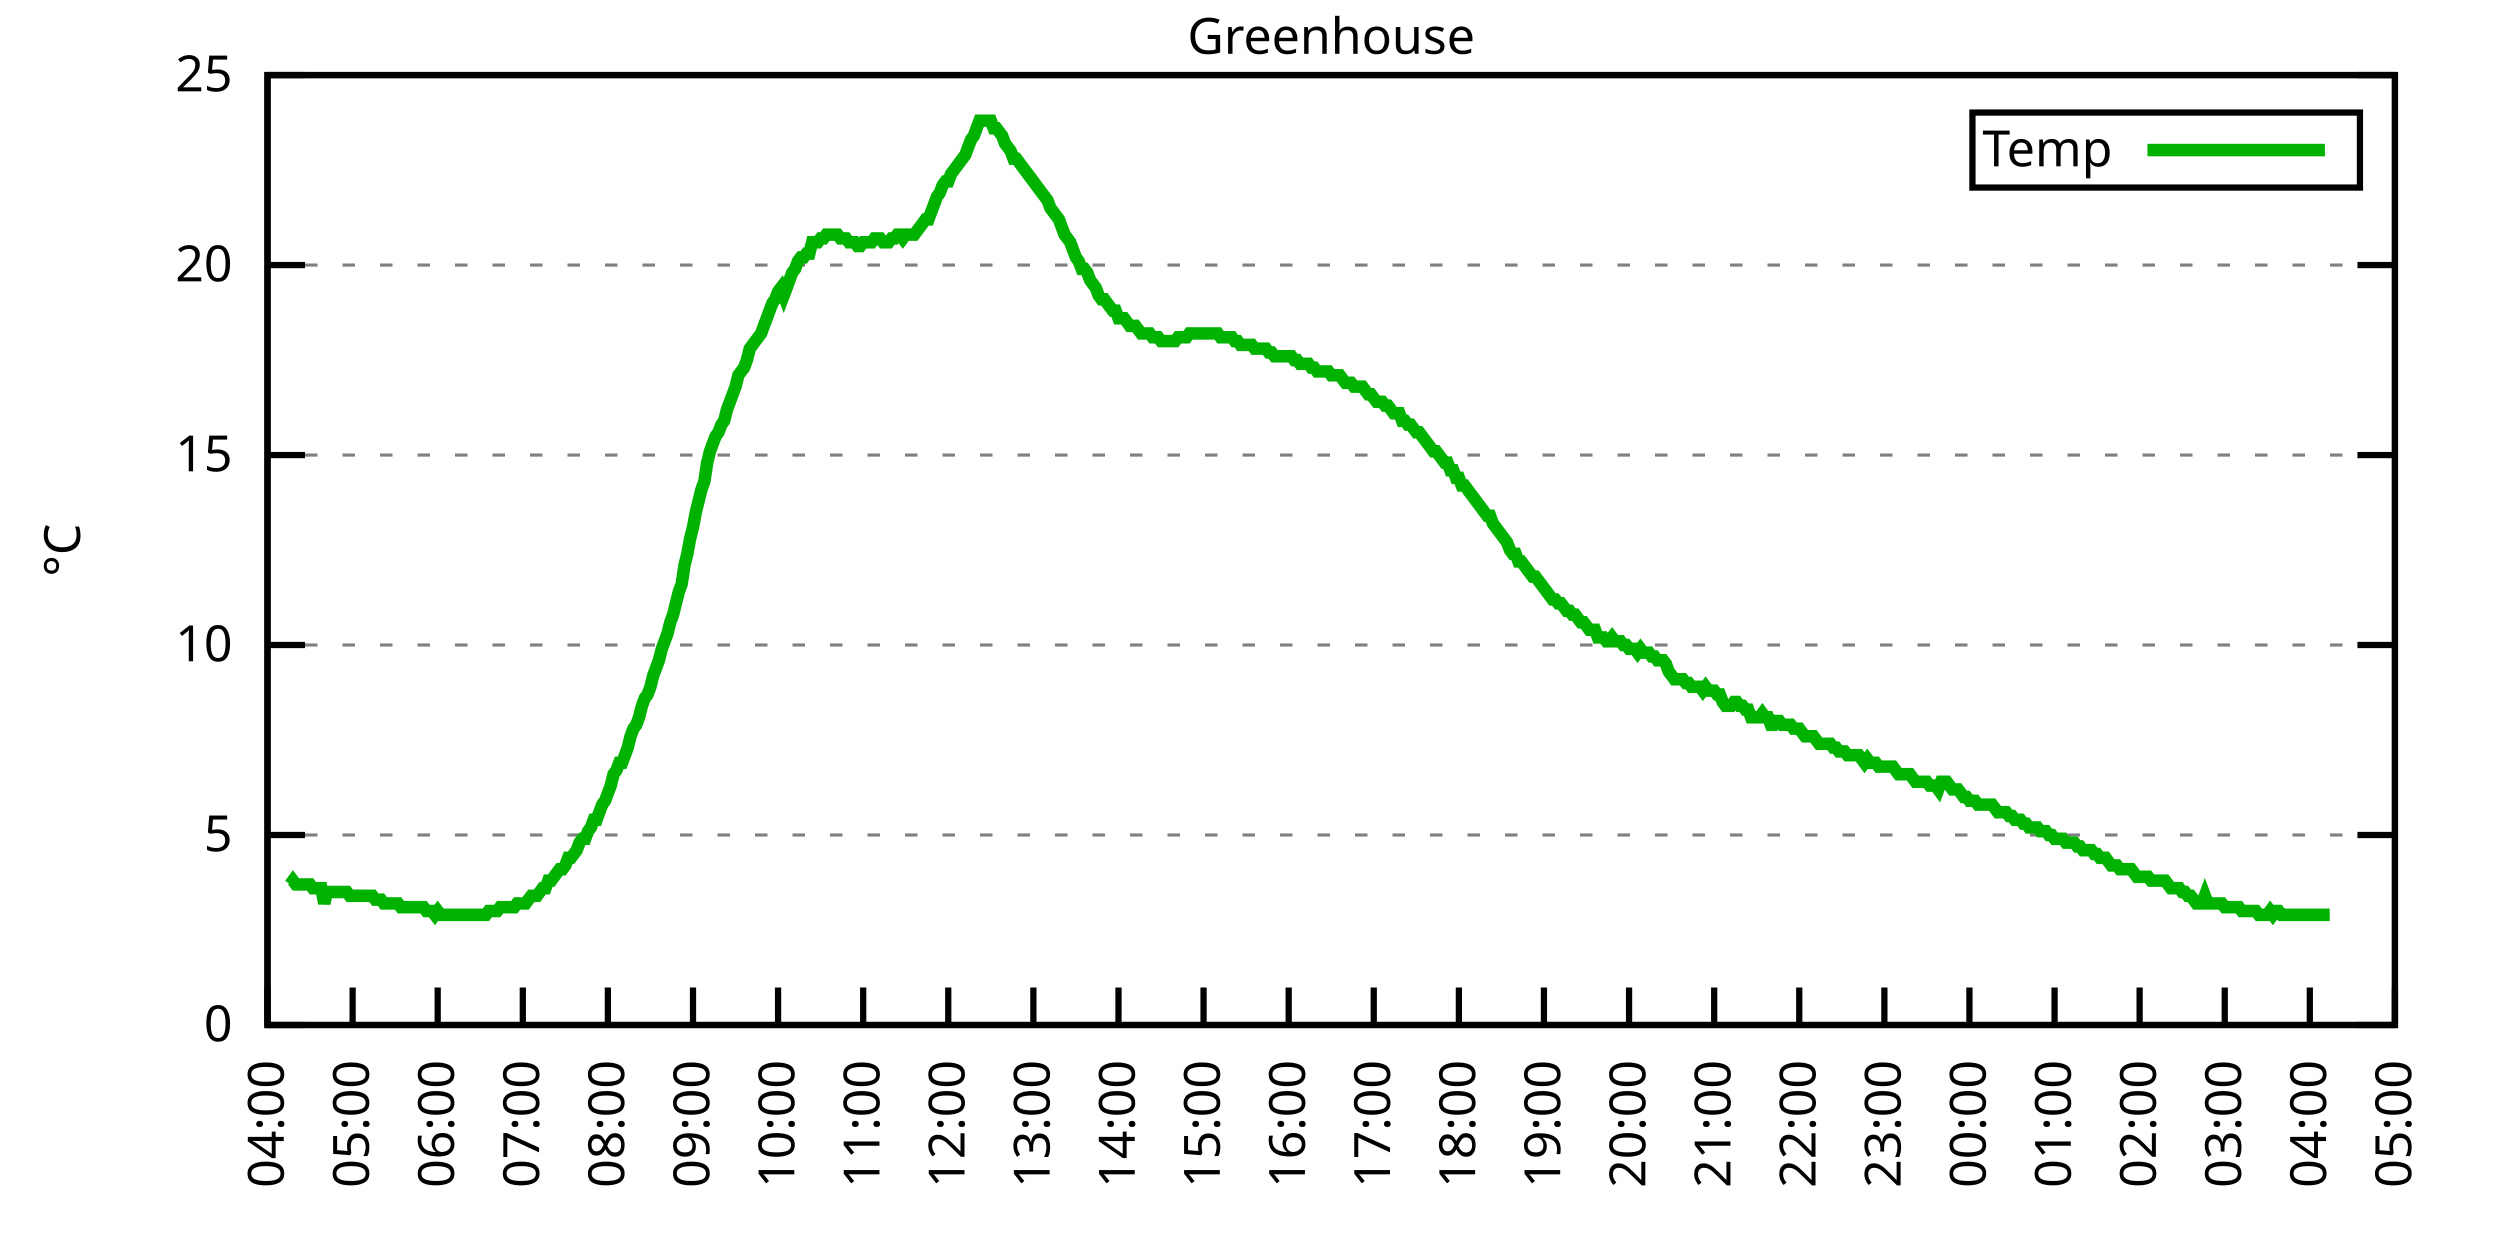
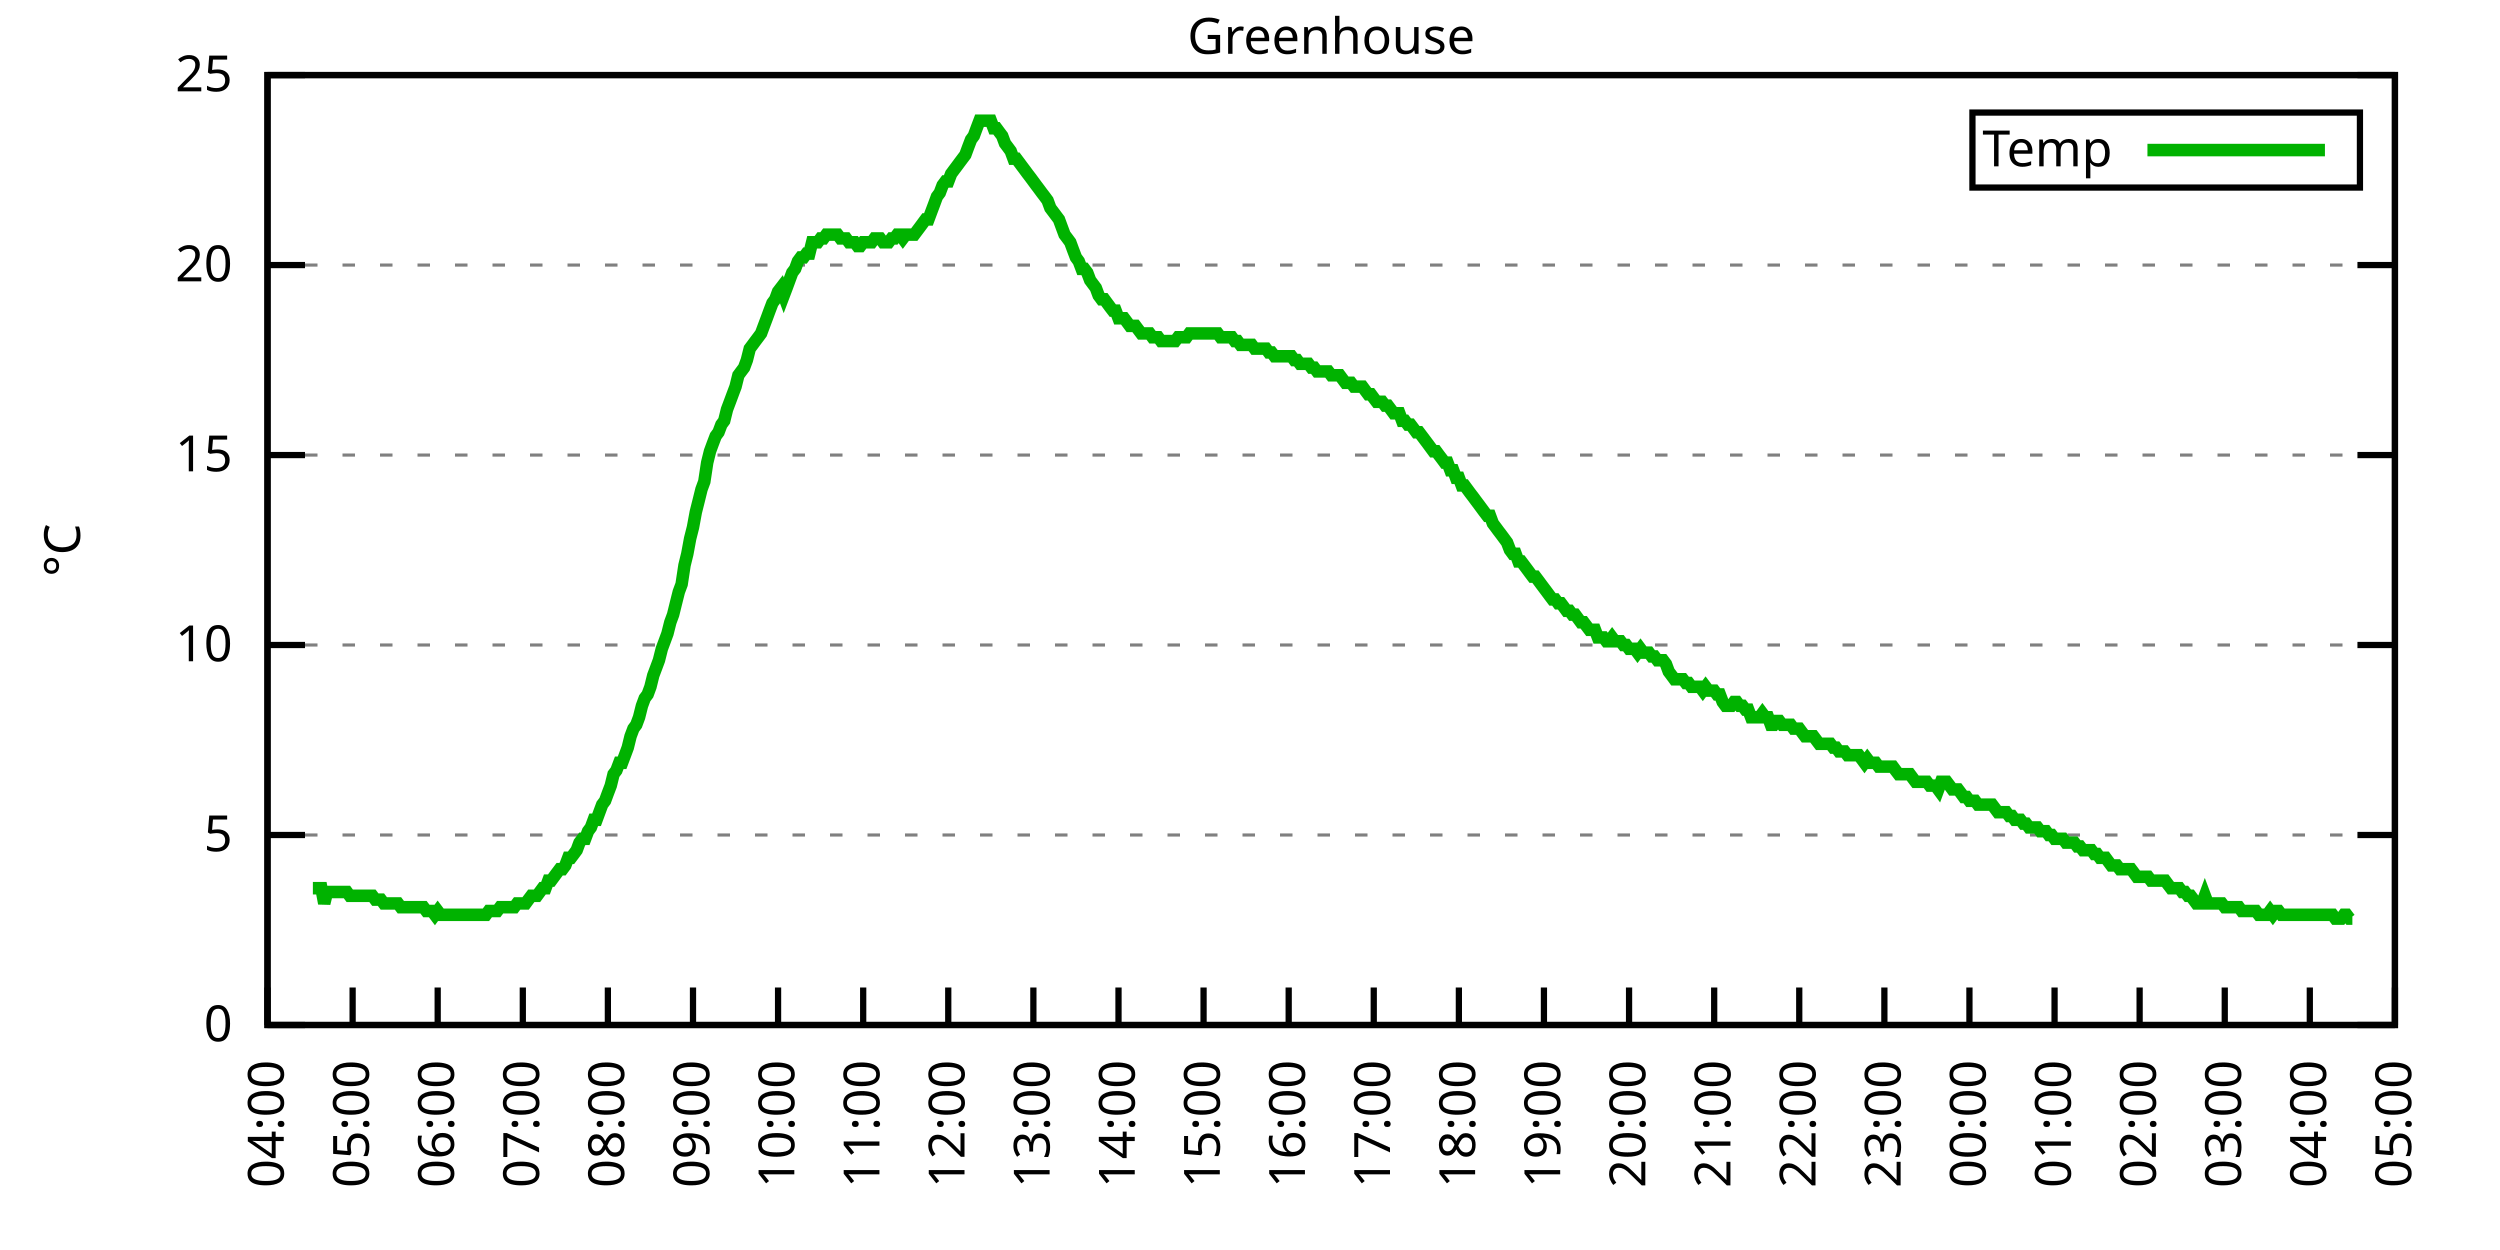
<svg xmlns="http://www.w3.org/2000/svg" xmlns:xlink="http://www.w3.org/1999/xlink" width="400" height="200" viewBox="0 0 400 200">
  <g id="gnuplot_canvas">
    <rect x="0" y="0" width="400" height="200" fill="none" />
    <defs>
      <circle id="gpDot" r="0.5" stroke-width="0.5" stroke="currentColor" />
      <path id="gpPt0" stroke-width="0.333" stroke="currentColor" d="M-1,0 h2 M0,-1 v2" />
      <path id="gpPt1" stroke-width="0.333" stroke="currentColor" d="M-1,-1 L1,1 M1,-1 L-1,1" />
      <path id="gpPt2" stroke-width="0.333" stroke="currentColor" d="M-1,0 L1,0 M0,-1 L0,1 M-1,-1 L1,1 M-1,1 L1,-1" />
      <rect id="gpPt3" stroke-width="0.333" stroke="currentColor" x="-1" y="-1" width="2" height="2" />
      <rect id="gpPt4" stroke-width="0.333" stroke="currentColor" fill="currentColor" x="-1" y="-1" width="2" height="2" />
      <circle id="gpPt5" stroke-width="0.333" stroke="currentColor" cx="0" cy="0" r="1" />
      <use xlink:href="#gpPt5" id="gpPt6" fill="currentColor" stroke="none" />
      <path id="gpPt7" stroke-width="0.333" stroke="currentColor" d="M0,-1.33 L-1.33,0.67 L1.33,0.67 z" />
      <use xlink:href="#gpPt7" id="gpPt8" fill="currentColor" stroke="none" />
      <use xlink:href="#gpPt7" id="gpPt9" stroke="currentColor" transform="rotate(180)" />
      <use xlink:href="#gpPt9" id="gpPt10" fill="currentColor" stroke="none" />
      <use xlink:href="#gpPt3" id="gpPt11" stroke="currentColor" transform="rotate(45)" />
      <use xlink:href="#gpPt11" id="gpPt12" fill="currentColor" stroke="none" />
      <path id="gpPt13" stroke-width="0.333" stroke="currentColor" d="M0,1.330 L1.265,0.411 L0.782,-1.067 L-0.782,-1.076 L-1.265,0.411 z" />
      <use xlink:href="#gpPt13" id="gpPt14" fill="currentColor" stroke="none" />
      <filter id="textbox" filterUnits="objectBoundingBox" x="0" y="0" height="1" width="1">
        <feFlood flood-color="white" flood-opacity="1" result="bgnd" />
        <feComposite in="SourceGraphic" in2="bgnd" operator="atop" />
      </filter>
      <filter id="greybox" filterUnits="objectBoundingBox" x="0" y="0" height="1" width="1">
        <feFlood flood-color="lightgrey" flood-opacity="1" result="grey" />
        <feComposite in="SourceGraphic" in2="grey" operator="atop" />
      </filter>
    </defs>
    <g fill="none" color="white" stroke="currentColor" stroke-width="1.00" stroke-linecap="butt" stroke-linejoin="miter">
</g>
    <g fill="none" color="black" stroke="currentColor" stroke-width="1.00" stroke-linecap="butt" stroke-linejoin="miter">
      <g stroke="none" shape-rendering="crispEdges">
        <polygon fill="rgb(255, 255, 255)" points="42.80,164.00 383.18,164.00 383.18,12.02 42.80,12.02 " />
      </g>
    </g>
    <g fill="none" color="black" stroke="currentColor" stroke-width="1.00" stroke-linecap="butt" stroke-linejoin="miter">
</g>
    <g fill="none" color="black" stroke="black" stroke-width="0.50" stroke-linecap="butt" stroke-linejoin="miter">
</g>
    <g fill="none" color="gray" stroke="currentColor" stroke-width="0.50" stroke-linecap="butt" stroke-linejoin="miter">
      <path stroke="gray" stroke-dasharray="2,4" class="gridline" d="M42.80,164.00 L383.19,164.00  " />
    </g>
    <g fill="none" color="gray" stroke="gray" stroke-width="1.00" stroke-linecap="butt" stroke-linejoin="miter">
</g>
    <g fill="none" color="black" stroke="currentColor" stroke-width="1.00" stroke-linecap="butt" stroke-linejoin="miter">
      <path stroke="black" d="M42.80,164.00 L48.80,164.00 M383.19,164.00 L377.19,164.00  " />
      <g transform="translate(37.20,166.60)" stroke="none" fill="black" font-family="Sans" font-size="8.00" text-anchor="end">
        <text>
          <tspan font-family="Sans"> 0</tspan>
        </text>
      </g>
    </g>
    <g fill="none" color="black" stroke="currentColor" stroke-width="1.00" stroke-linecap="butt" stroke-linejoin="miter">
</g>
    <g fill="none" color="black" stroke="black" stroke-width="0.50" stroke-linecap="butt" stroke-linejoin="miter">
</g>
    <g fill="none" color="gray" stroke="currentColor" stroke-width="0.50" stroke-linecap="butt" stroke-linejoin="miter">
      <path stroke="gray" stroke-dasharray="2,4" class="gridline" d="M42.80,133.60 L383.19,133.60  " />
    </g>
    <g fill="none" color="gray" stroke="gray" stroke-width="1.00" stroke-linecap="butt" stroke-linejoin="miter">
</g>
    <g fill="none" color="black" stroke="currentColor" stroke-width="1.00" stroke-linecap="butt" stroke-linejoin="miter">
      <path stroke="black" d="M42.80,133.60 L48.80,133.60 M383.19,133.60 L377.19,133.60  " />
      <g transform="translate(37.20,136.20)" stroke="none" fill="black" font-family="Sans" font-size="8.00" text-anchor="end">
        <text>
          <tspan font-family="Sans"> 5</tspan>
        </text>
      </g>
    </g>
    <g fill="none" color="black" stroke="currentColor" stroke-width="1.00" stroke-linecap="butt" stroke-linejoin="miter">
</g>
    <g fill="none" color="black" stroke="black" stroke-width="0.50" stroke-linecap="butt" stroke-linejoin="miter">
</g>
    <g fill="none" color="gray" stroke="currentColor" stroke-width="0.50" stroke-linecap="butt" stroke-linejoin="miter">
      <path stroke="gray" stroke-dasharray="2,4" class="gridline" d="M42.80,103.20 L383.19,103.20  " />
    </g>
    <g fill="none" color="gray" stroke="gray" stroke-width="1.00" stroke-linecap="butt" stroke-linejoin="miter">
</g>
    <g fill="none" color="black" stroke="currentColor" stroke-width="1.00" stroke-linecap="butt" stroke-linejoin="miter">
      <path stroke="black" d="M42.80,103.20 L48.80,103.20 M383.19,103.20 L377.19,103.20  " />
      <g transform="translate(37.20,105.80)" stroke="none" fill="black" font-family="Sans" font-size="8.00" text-anchor="end">
        <text>
          <tspan font-family="Sans"> 10</tspan>
        </text>
      </g>
    </g>
    <g fill="none" color="black" stroke="currentColor" stroke-width="1.00" stroke-linecap="butt" stroke-linejoin="miter">
</g>
    <g fill="none" color="black" stroke="black" stroke-width="0.50" stroke-linecap="butt" stroke-linejoin="miter">
</g>
    <g fill="none" color="gray" stroke="currentColor" stroke-width="0.50" stroke-linecap="butt" stroke-linejoin="miter">
      <path stroke="gray" stroke-dasharray="2,4" class="gridline" d="M42.80,72.81 L383.19,72.81  " />
    </g>
    <g fill="none" color="gray" stroke="gray" stroke-width="1.00" stroke-linecap="butt" stroke-linejoin="miter">
</g>
    <g fill="none" color="black" stroke="currentColor" stroke-width="1.00" stroke-linecap="butt" stroke-linejoin="miter">
      <path stroke="black" d="M42.80,72.81 L48.80,72.81 M383.19,72.81 L377.19,72.81  " />
      <g transform="translate(37.20,75.41)" stroke="none" fill="black" font-family="Sans" font-size="8.00" text-anchor="end">
        <text>
          <tspan font-family="Sans"> 15</tspan>
        </text>
      </g>
    </g>
    <g fill="none" color="black" stroke="currentColor" stroke-width="1.00" stroke-linecap="butt" stroke-linejoin="miter">
</g>
    <g fill="none" color="black" stroke="black" stroke-width="0.50" stroke-linecap="butt" stroke-linejoin="miter">
</g>
    <g fill="none" color="gray" stroke="currentColor" stroke-width="0.50" stroke-linecap="butt" stroke-linejoin="miter">
      <path stroke="gray" stroke-dasharray="2,4" class="gridline" d="M42.80,42.41 L383.19,42.41  " />
    </g>
    <g fill="none" color="gray" stroke="gray" stroke-width="1.00" stroke-linecap="butt" stroke-linejoin="miter">
</g>
    <g fill="none" color="black" stroke="currentColor" stroke-width="1.00" stroke-linecap="butt" stroke-linejoin="miter">
      <path stroke="black" d="M42.80,42.41 L48.80,42.41 M383.19,42.41 L377.19,42.41  " />
      <g transform="translate(37.20,45.01)" stroke="none" fill="black" font-family="Sans" font-size="8.00" text-anchor="end">
        <text>
          <tspan font-family="Sans"> 20</tspan>
        </text>
      </g>
    </g>
    <g fill="none" color="black" stroke="currentColor" stroke-width="1.00" stroke-linecap="butt" stroke-linejoin="miter">
</g>
    <g fill="none" color="black" stroke="black" stroke-width="0.50" stroke-linecap="butt" stroke-linejoin="miter">
</g>
    <g fill="none" color="gray" stroke="currentColor" stroke-width="0.50" stroke-linecap="butt" stroke-linejoin="miter">
      <path stroke="gray" stroke-dasharray="2,4" class="gridline" d="M42.80,12.01 L383.19,12.01  " />
    </g>
    <g fill="none" color="gray" stroke="gray" stroke-width="1.00" stroke-linecap="butt" stroke-linejoin="miter">
</g>
    <g fill="none" color="black" stroke="currentColor" stroke-width="1.00" stroke-linecap="butt" stroke-linejoin="miter">
      <path stroke="black" d="M42.80,12.01 L48.80,12.01 M383.19,12.01 L377.19,12.01  " />
      <g transform="translate(37.20,14.61)" stroke="none" fill="black" font-family="Sans" font-size="8.00" text-anchor="end">
        <text>
          <tspan font-family="Sans"> 25</tspan>
        </text>
      </g>
    </g>
    <g fill="none" color="black" stroke="currentColor" stroke-width="1.00" stroke-linecap="butt" stroke-linejoin="miter">
      <path stroke="black" d="M42.80,164.00 L42.80,158.00  " />
      <g transform="translate(45.40,169.60) rotate(270.00)" stroke="none" fill="black" font-family="Sans" font-size="8.00" text-anchor="end">
        <text>
          <tspan font-family="Sans">04:00</tspan>
        </text>
      </g>
    </g>
    <g fill="none" color="black" stroke="currentColor" stroke-width="1.00" stroke-linecap="butt" stroke-linejoin="miter">
      <path stroke="black" d="M56.42,164.00 L56.42,158.00  " />
      <g transform="translate(59.02,169.60) rotate(270.00)" stroke="none" fill="black" font-family="Sans" font-size="8.00" text-anchor="end">
        <text>
          <tspan font-family="Sans">05:00</tspan>
        </text>
      </g>
    </g>
    <g fill="none" color="black" stroke="currentColor" stroke-width="1.00" stroke-linecap="butt" stroke-linejoin="miter">
      <path stroke="black" d="M70.03,164.00 L70.03,158.00  " />
      <g transform="translate(72.63,169.60) rotate(270.00)" stroke="none" fill="black" font-family="Sans" font-size="8.00" text-anchor="end">
        <text>
          <tspan font-family="Sans">06:00</tspan>
        </text>
      </g>
    </g>
    <g fill="none" color="black" stroke="currentColor" stroke-width="1.00" stroke-linecap="butt" stroke-linejoin="miter">
      <path stroke="black" d="M83.65,164.00 L83.65,158.00  " />
      <g transform="translate(86.25,169.60) rotate(270.00)" stroke="none" fill="black" font-family="Sans" font-size="8.00" text-anchor="end">
        <text>
          <tspan font-family="Sans">07:00</tspan>
        </text>
      </g>
    </g>
    <g fill="none" color="black" stroke="currentColor" stroke-width="1.00" stroke-linecap="butt" stroke-linejoin="miter">
      <path stroke="black" d="M97.26,164.00 L97.26,158.00  " />
      <g transform="translate(99.86,169.60) rotate(270.00)" stroke="none" fill="black" font-family="Sans" font-size="8.00" text-anchor="end">
        <text>
          <tspan font-family="Sans">08:00</tspan>
        </text>
      </g>
    </g>
    <g fill="none" color="black" stroke="currentColor" stroke-width="1.00" stroke-linecap="butt" stroke-linejoin="miter">
      <path stroke="black" d="M110.88,164.00 L110.88,158.00  " />
      <g transform="translate(113.48,169.60) rotate(270.00)" stroke="none" fill="black" font-family="Sans" font-size="8.00" text-anchor="end">
        <text>
          <tspan font-family="Sans">09:00</tspan>
        </text>
      </g>
    </g>
    <g fill="none" color="black" stroke="currentColor" stroke-width="1.00" stroke-linecap="butt" stroke-linejoin="miter">
      <path stroke="black" d="M124.49,164.00 L124.49,158.00  " />
      <g transform="translate(127.09,169.60) rotate(270.00)" stroke="none" fill="black" font-family="Sans" font-size="8.00" text-anchor="end">
        <text>
          <tspan font-family="Sans">10:00</tspan>
        </text>
      </g>
    </g>
    <g fill="none" color="black" stroke="currentColor" stroke-width="1.00" stroke-linecap="butt" stroke-linejoin="miter">
      <path stroke="black" d="M138.11,164.00 L138.11,158.00  " />
      <g transform="translate(140.71,169.60) rotate(270.00)" stroke="none" fill="black" font-family="Sans" font-size="8.00" text-anchor="end">
        <text>
          <tspan font-family="Sans">11:00</tspan>
        </text>
      </g>
    </g>
    <g fill="none" color="black" stroke="currentColor" stroke-width="1.00" stroke-linecap="butt" stroke-linejoin="miter">
      <path stroke="black" d="M151.72,164.00 L151.72,158.00  " />
      <g transform="translate(154.32,169.60) rotate(270.00)" stroke="none" fill="black" font-family="Sans" font-size="8.00" text-anchor="end">
        <text>
          <tspan font-family="Sans">12:00</tspan>
        </text>
      </g>
    </g>
    <g fill="none" color="black" stroke="currentColor" stroke-width="1.00" stroke-linecap="butt" stroke-linejoin="miter">
      <path stroke="black" d="M165.34,164.00 L165.34,158.00  " />
      <g transform="translate(167.94,169.60) rotate(270.00)" stroke="none" fill="black" font-family="Sans" font-size="8.00" text-anchor="end">
        <text>
          <tspan font-family="Sans">13:00</tspan>
        </text>
      </g>
    </g>
    <g fill="none" color="black" stroke="currentColor" stroke-width="1.00" stroke-linecap="butt" stroke-linejoin="miter">
      <path stroke="black" d="M178.96,164.00 L178.96,158.00  " />
      <g transform="translate(181.56,169.60) rotate(270.00)" stroke="none" fill="black" font-family="Sans" font-size="8.00" text-anchor="end">
        <text>
          <tspan font-family="Sans">14:00</tspan>
        </text>
      </g>
    </g>
    <g fill="none" color="black" stroke="currentColor" stroke-width="1.00" stroke-linecap="butt" stroke-linejoin="miter">
      <path stroke="black" d="M192.57,164.00 L192.57,158.00  " />
      <g transform="translate(195.17,169.60) rotate(270.00)" stroke="none" fill="black" font-family="Sans" font-size="8.00" text-anchor="end">
        <text>
          <tspan font-family="Sans">15:00</tspan>
        </text>
      </g>
    </g>
    <g fill="none" color="black" stroke="currentColor" stroke-width="1.00" stroke-linecap="butt" stroke-linejoin="miter">
      <path stroke="black" d="M206.19,164.00 L206.19,158.00  " />
      <g transform="translate(208.79,169.60) rotate(270.00)" stroke="none" fill="black" font-family="Sans" font-size="8.00" text-anchor="end">
        <text>
          <tspan font-family="Sans">16:00</tspan>
        </text>
      </g>
    </g>
    <g fill="none" color="black" stroke="currentColor" stroke-width="1.00" stroke-linecap="butt" stroke-linejoin="miter">
      <path stroke="black" d="M219.80,164.00 L219.80,158.00  " />
      <g transform="translate(222.40,169.60) rotate(270.00)" stroke="none" fill="black" font-family="Sans" font-size="8.00" text-anchor="end">
        <text>
          <tspan font-family="Sans">17:00</tspan>
        </text>
      </g>
    </g>
    <g fill="none" color="black" stroke="currentColor" stroke-width="1.00" stroke-linecap="butt" stroke-linejoin="miter">
      <path stroke="black" d="M233.42,164.00 L233.42,158.00  " />
      <g transform="translate(236.02,169.60) rotate(270.00)" stroke="none" fill="black" font-family="Sans" font-size="8.00" text-anchor="end">
        <text>
          <tspan font-family="Sans">18:00</tspan>
        </text>
      </g>
    </g>
    <g fill="none" color="black" stroke="currentColor" stroke-width="1.00" stroke-linecap="butt" stroke-linejoin="miter">
      <path stroke="black" d="M247.03,164.00 L247.03,158.00  " />
      <g transform="translate(249.63,169.60) rotate(270.00)" stroke="none" fill="black" font-family="Sans" font-size="8.00" text-anchor="end">
        <text>
          <tspan font-family="Sans">19:00</tspan>
        </text>
      </g>
    </g>
    <g fill="none" color="black" stroke="currentColor" stroke-width="1.00" stroke-linecap="butt" stroke-linejoin="miter">
      <path stroke="black" d="M260.65,164.00 L260.65,158.00  " />
      <g transform="translate(263.25,169.60) rotate(270.00)" stroke="none" fill="black" font-family="Sans" font-size="8.00" text-anchor="end">
        <text>
          <tspan font-family="Sans">20:00</tspan>
        </text>
      </g>
    </g>
    <g fill="none" color="black" stroke="currentColor" stroke-width="1.00" stroke-linecap="butt" stroke-linejoin="miter">
      <path stroke="black" d="M274.27,164.00 L274.27,158.00  " />
      <g transform="translate(276.87,169.60) rotate(270.00)" stroke="none" fill="black" font-family="Sans" font-size="8.00" text-anchor="end">
        <text>
          <tspan font-family="Sans">21:00</tspan>
        </text>
      </g>
    </g>
    <g fill="none" color="black" stroke="currentColor" stroke-width="1.00" stroke-linecap="butt" stroke-linejoin="miter">
      <path stroke="black" d="M287.88,164.00 L287.88,158.00  " />
      <g transform="translate(290.48,169.60) rotate(270.00)" stroke="none" fill="black" font-family="Sans" font-size="8.00" text-anchor="end">
        <text>
          <tspan font-family="Sans">22:00</tspan>
        </text>
      </g>
    </g>
    <g fill="none" color="black" stroke="currentColor" stroke-width="1.00" stroke-linecap="butt" stroke-linejoin="miter">
      <path stroke="black" d="M301.50,164.00 L301.50,158.00  " />
      <g transform="translate(304.10,169.60) rotate(270.00)" stroke="none" fill="black" font-family="Sans" font-size="8.00" text-anchor="end">
        <text>
          <tspan font-family="Sans">23:00</tspan>
        </text>
      </g>
    </g>
    <g fill="none" color="black" stroke="currentColor" stroke-width="1.00" stroke-linecap="butt" stroke-linejoin="miter">
      <path stroke="black" d="M315.11,164.00 L315.11,158.00  " />
      <g transform="translate(317.71,169.60) rotate(270.00)" stroke="none" fill="black" font-family="Sans" font-size="8.00" text-anchor="end">
        <text>
          <tspan font-family="Sans">00:00</tspan>
        </text>
      </g>
    </g>
    <g fill="none" color="black" stroke="currentColor" stroke-width="1.00" stroke-linecap="butt" stroke-linejoin="miter">
      <path stroke="black" d="M328.73,164.00 L328.73,158.00  " />
      <g transform="translate(331.33,169.60) rotate(270.00)" stroke="none" fill="black" font-family="Sans" font-size="8.00" text-anchor="end">
        <text>
          <tspan font-family="Sans">01:00</tspan>
        </text>
      </g>
    </g>
    <g fill="none" color="black" stroke="currentColor" stroke-width="1.00" stroke-linecap="butt" stroke-linejoin="miter">
      <path stroke="black" d="M342.34,164.00 L342.34,158.00  " />
      <g transform="translate(344.94,169.60) rotate(270.00)" stroke="none" fill="black" font-family="Sans" font-size="8.00" text-anchor="end">
        <text>
          <tspan font-family="Sans">02:00</tspan>
        </text>
      </g>
    </g>
    <g fill="none" color="black" stroke="currentColor" stroke-width="1.00" stroke-linecap="butt" stroke-linejoin="miter">
      <path stroke="black" d="M355.96,164.00 L355.96,158.00  " />
      <g transform="translate(358.56,169.60) rotate(270.00)" stroke="none" fill="black" font-family="Sans" font-size="8.00" text-anchor="end">
        <text>
          <tspan font-family="Sans">03:00</tspan>
        </text>
      </g>
    </g>
    <g fill="none" color="black" stroke="currentColor" stroke-width="1.00" stroke-linecap="butt" stroke-linejoin="miter">
      <path stroke="black" d="M369.57,164.00 L369.57,158.00  " />
      <g transform="translate(372.17,169.60) rotate(270.00)" stroke="none" fill="black" font-family="Sans" font-size="8.00" text-anchor="end">
        <text>
          <tspan font-family="Sans">04:00</tspan>
        </text>
      </g>
    </g>
    <g fill="none" color="black" stroke="currentColor" stroke-width="1.00" stroke-linecap="butt" stroke-linejoin="miter">
      <path stroke="black" d="M383.19,164.00 L383.19,158.00  " />
      <g transform="translate(385.79,169.60) rotate(270.00)" stroke="none" fill="black" font-family="Sans" font-size="8.00" text-anchor="end">
        <text>
          <tspan font-family="Sans">05:00</tspan>
        </text>
      </g>
    </g>
    <g fill="none" color="black" stroke="currentColor" stroke-width="1.00" stroke-linecap="butt" stroke-linejoin="miter">
</g>
    <g fill="none" color="black" stroke="currentColor" stroke-width="1.00" stroke-linecap="butt" stroke-linejoin="miter">
      <path stroke="black" d="M42.80,12.01 L42.80,164.00 L383.19,164.00 L383.19,12.01 L42.80,12.01 Z  " />
    </g>
    <g fill="none" color="black" stroke="currentColor" stroke-width="1.00" stroke-linecap="butt" stroke-linejoin="miter">
</g>
    <g fill="none" color="black" stroke="currentColor" stroke-width="1.00" stroke-linecap="butt" stroke-linejoin="miter">
      <path stroke="black" d="M315.59,30.01 L315.59,18.01 L377.59,18.01 L377.59,30.01 L315.59,30.01 Z  " />
    </g>
    <g id="Greenhouse_plot_1">
      <g fill="none" color="white" stroke="black" stroke-width="2.00" stroke-linecap="butt" stroke-linejoin="miter">
</g>
      <g fill="none" color="black" stroke="currentColor" stroke-width="2.00" stroke-linecap="butt" stroke-linejoin="miter">
        <g transform="translate(337.99,26.61)" stroke="none" fill="black" font-family="Sans" font-size="8.00" text-anchor="end">
          <text>
            <tspan font-family="Sans">Temp</tspan>
          </text>
        </g>
      </g>
      <g fill="none" color="black" stroke="currentColor" stroke-width="2.00" stroke-linecap="butt" stroke-linejoin="miter">
-         <path stroke="rgb(  0, 178,   0)" d="M343.59,24.01 L371.99,24.01 M46.43,141.51 L46.88,140.90 L47.34,141.51 L47.79,141.51 L48.25,141.51 L48.70,141.51   L49.15,141.51 L49.61,141.51 L50.06,142.11 L50.52,142.11 L50.97,142.11 L51.42,142.11 L51.88,144.55 L52.33,142.72   L52.78,142.72 L53.24,142.72 L53.69,142.72 L54.15,142.72 L54.60,142.72 L55.05,142.72 L55.51,142.72 L55.96,143.33   L56.42,143.33 L56.87,143.33 L57.32,143.33 L57.78,143.33 L58.23,143.33 L58.68,143.33 L59.14,143.33 L59.59,143.33   L60.05,143.94 L60.50,143.94 L60.95,143.94 L61.41,144.55 L61.86,144.55 L62.32,144.55 L62.77,144.55 L63.22,144.55   L63.68,144.55 L64.13,145.15 L64.58,145.15 L65.04,145.15 L65.49,145.15 L65.95,145.15 L66.40,145.15 L66.85,145.15   L67.31,145.15 L67.76,145.15 L68.22,145.76 L68.67,145.76 L69.12,145.76 L69.58,146.37 L70.03,145.76 L70.49,146.37   L70.94,146.37 L71.39,146.37 L71.85,146.37 L72.30,146.37 L72.75,146.37 L73.21,146.37 L73.66,146.37 L74.12,146.37   L74.57,146.37 L75.02,146.37 L75.48,146.37 L75.93,146.37 L76.39,146.37 L76.84,146.37 L77.29,146.37 L77.75,146.37   L78.20,145.76 L78.65,145.76 L79.11,145.76 L79.56,145.76 L80.02,145.15 L80.47,145.15 L80.92,145.15 L81.38,145.15   L81.83,145.15 L82.29,145.15 L82.74,144.55 L83.19,144.55 L83.65,144.55 L84.10,144.55 L84.55,143.94 L85.01,143.33   L85.46,143.33 L85.92,143.33 L86.37,142.72 L86.82,142.11 L87.28,142.11 L87.73,140.90 L88.19,140.90 L88.64,140.29   L89.09,139.68 L89.55,139.07 L90.00,139.07 L90.45,138.47 L90.91,137.25 L91.36,137.25 L91.82,136.64 L92.27,136.03   L92.72,134.82 L93.18,134.21 L93.63,134.21 L94.09,132.99 L94.54,132.39 L94.99,131.17 L95.45,131.17 L95.90,129.95   L96.35,128.74 L96.81,128.13 L97.26,126.91 L97.72,125.70 L98.17,123.87 L98.62,123.27 L99.08,122.05 L99.53,122.05   L99.99,120.83 L100.44,119.62 L100.89,117.80 L101.35,116.58 L101.80,115.97 L102.25,114.76 L102.71,112.93 L103.16,111.72   L103.62,111.11 L104.07,109.89 L104.52,108.07 L104.98,106.85 L105.43,105.64 L105.89,103.81 L106.34,102.60 L106.79,101.38   L107.25,99.56 L107.70,98.34 L108.15,96.52 L108.61,94.69 L109.06,93.48 L109.52,90.44 L109.97,88.61 L110.42,86.18   L110.88,84.36 L111.33,81.93 L111.79,80.10 L112.24,78.28 L112.69,77.06 L113.15,74.02 L113.60,72.20 L114.05,70.98   L114.51,69.77 L114.96,69.16 L115.42,67.94 L115.87,67.33 L116.32,65.51 L116.78,64.29 L117.23,63.08 L117.69,61.86   L118.14,60.04 L118.59,59.43 L119.05,58.82 L119.50,57.61 L119.96,55.78 L120.41,55.18 L120.86,54.57 L121.32,53.96   L121.77,53.35 L122.22,52.14 L122.68,50.92 L123.13,49.70 L123.59,48.49 L124.04,47.88 L124.49,46.66 L124.95,46.06   L125.40,47.27 L125.86,46.06 L126.31,44.84 L126.76,43.62 L127.22,43.02 L127.67,41.80 L128.12,41.19 L128.58,41.19   L129.03,40.58 L129.49,40.58 L129.94,38.76 L130.39,38.76 L130.85,38.76 L131.30,38.15 L131.76,38.15 L132.21,37.54   L132.66,37.54 L133.12,37.54 L133.57,37.54 L134.02,37.54 L134.48,38.15 L134.93,38.15 L135.39,38.15 L135.84,38.76   L136.29,38.76 L136.75,38.76 L137.20,39.37 L137.66,39.37 L138.11,38.76 L138.56,38.76 L139.02,38.76 L139.47,38.76   L139.92,38.15 L140.38,38.15 L140.83,38.15 L141.29,38.76 L141.74,38.76 L142.19,38.76 L142.65,38.15 L143.10,38.15   L143.56,37.54 L144.01,37.54 L144.46,38.15 L144.92,37.54 L145.37,37.54 L145.82,37.54 L146.28,37.54 L146.73,36.94   L147.19,36.33 L147.64,35.72 L148.09,35.11 L148.55,35.11 L149.00,33.90 L149.46,32.68 L149.91,31.46 L150.36,30.86   L150.82,29.64 L151.27,29.03 L151.72,29.03 L152.18,27.82 L152.63,27.21 L153.09,26.60 L153.54,25.99 L153.99,25.39   L154.45,24.78 L154.90,23.56 L155.36,22.35 L155.81,21.74 L156.26,20.52 L156.72,19.31 L157.17,19.31 L157.62,19.31   L158.08,19.31 L158.53,19.31 L158.99,20.52 L159.44,20.52 L159.89,21.13 L160.35,21.74 L160.80,22.95 L161.26,23.56   L161.71,24.17 L162.16,25.39 L162.62,25.39 L163.07,25.99 L163.52,26.60 L163.98,27.21 L164.43,27.82 L164.89,28.42   L165.34,29.03 L165.79,29.64 L166.25,30.25 L166.70,30.86 L167.16,31.46 L167.61,32.07 L168.06,33.29 L168.52,33.90   L168.97,34.50 L169.43,35.11 L169.88,36.33 L170.33,37.54 L170.79,38.15 L171.24,38.76 L171.69,39.98 L172.15,41.19   L172.60,41.80 L173.06,43.02 L173.51,43.02 L173.96,43.62 L174.42,44.84 L174.87,45.45 L175.33,46.06 L175.78,47.27   L176.23,47.88 L176.69,47.88 L177.14,48.49 L177.59,49.10 L178.05,49.70 L178.50,49.70 L178.96,50.92 L179.41,50.92   L179.86,50.92 L180.32,51.53 L180.77,52.14 L181.23,52.14 L181.68,52.14 L182.13,52.74 L182.59,53.35 L183.04,53.35   L183.49,53.35 L183.95,53.35 L184.40,53.96 L184.86,53.96 L185.31,53.96 L185.76,54.57 L186.22,54.57 L186.67,54.57   L187.13,54.57 L187.58,54.57 L188.03,54.57 L188.49,53.96 L188.94,53.96 L189.39,53.96 L189.85,53.96 L190.30,53.35   L190.76,53.35 L191.21,53.35 L191.66,53.35 L192.12,53.35 L192.57,53.35 L193.03,53.35 L193.48,53.35 L193.93,53.35   L194.39,53.35 L194.84,53.35 L195.29,53.96 L195.75,53.96 L196.20,53.96 L196.66,53.96 L197.11,53.96 L197.56,54.57   L198.02,54.57 L198.47,55.18 L198.93,55.18 L199.38,55.18 L199.83,55.18 L200.29,55.18 L200.74,55.78 L201.19,55.78   L201.65,55.78 L202.10,55.78 L202.56,55.78 L203.01,56.39 L203.46,56.39 L203.92,57.00 L204.37,57.00 L204.83,57.00   L205.28,57.00 L205.73,57.00 L206.19,57.00 L206.64,57.00 L207.09,57.61 L207.55,57.61 L208.00,58.21 L208.46,58.21   L208.91,58.21 L209.36,58.21 L209.82,58.82 L210.27,58.82 L210.73,59.43 L211.18,59.43 L211.63,59.43 L212.09,59.43   L212.54,59.43 L213.00,60.04 L213.45,60.04 L213.90,60.04 L214.36,60.04 L214.81,60.65 L215.26,61.25 L215.72,61.25   L216.17,61.25 L216.63,61.86 L217.08,61.86 L217.53,61.86 L217.99,61.86 L218.44,62.47 L218.90,63.08 L219.35,63.08   L219.80,63.69 L220.26,64.29 L220.71,64.29 L221.16,64.29 L221.62,64.90 L222.07,64.90 L222.53,65.51 L222.98,66.12   L223.43,66.12 L223.89,66.12 L224.34,67.33 L224.80,67.33 L225.25,67.94 L225.70,67.94 L226.16,68.55 L226.61,69.16   L227.06,69.16 L227.52,69.77 L227.97,70.37 L228.43,70.98 L228.88,71.59 L229.33,72.20 L229.79,72.20 L230.24,72.81   L230.70,73.41 L231.15,74.02 L231.60,74.02 L232.06,75.24 L232.51,75.24 L232.96,76.45 L233.42,76.45 L233.87,77.67   L234.33,77.67 L234.78,78.28 L235.23,78.89 L235.69,79.49 L236.14,80.10 L236.60,80.71 L237.05,81.32 L237.50,81.93   L237.96,82.53 L238.41,82.53 L238.86,83.75 L239.32,84.36 L239.77,84.97 L240.23,85.57 L240.68,86.18 L241.13,86.79   L241.59,88.00 L242.04,88.61 L242.50,88.61 L242.95,89.83 L243.40,89.83 L243.86,90.44 L244.31,91.04 L244.76,91.65   L245.22,92.26 L245.67,92.26 L246.13,92.87 L246.58,93.48 L247.03,94.08 L247.49,94.69 L247.94,95.30 L248.40,95.91   L248.85,95.91 L249.30,96.52 L249.76,96.52 L250.21,97.12 L250.66,97.73 L251.12,97.73 L251.57,98.34 L252.03,98.34   L252.48,98.95 L252.93,99.56 L253.39,99.56 L253.84,100.16 L254.30,100.77 L254.75,100.77 L255.20,100.77 L255.66,101.99   L256.11,101.99 L256.56,101.99 L257.02,102.60 L257.47,102.60 L257.93,101.99 L258.38,102.60 L258.83,102.60 L259.29,102.60   L259.74,103.20 L260.20,103.20 L260.65,103.81 L261.10,103.81 L261.56,103.81 L262.01,104.42 L262.47,103.81 L262.92,104.42   L263.37,104.42 L263.83,104.42 L264.28,105.03 L264.73,105.03 L265.19,105.64 L265.64,105.64 L266.10,105.64 L266.55,106.24   L267.00,107.46 L267.46,108.07 L267.91,108.68 L268.37,108.68 L268.82,108.68 L269.27,108.68 L269.73,109.28 L270.18,109.28   L270.63,109.89 L271.09,109.89 L271.54,109.89 L272.00,109.89 L272.45,110.50 L272.90,109.89 L273.36,110.50 L273.81,110.50   L274.27,110.50 L274.72,111.11 L275.17,111.11 L275.63,112.32 L276.08,112.93 L276.53,112.93 L276.99,112.93 L277.44,112.32   L277.90,112.32 L278.35,112.93 L278.80,112.93 L279.26,113.54 L279.71,113.54 L280.17,114.76 L280.62,114.76 L281.07,114.76   L281.53,114.76 L281.98,114.15 L282.43,114.76 L282.89,114.76 L283.34,115.97 L283.80,115.97 L284.25,115.36 L284.70,115.36   L285.16,115.97 L285.61,115.97 L286.07,115.97 L286.52,115.97 L286.97,116.58 L287.43,116.58 L287.88,116.58 L288.33,117.19   L288.79,117.80 L289.24,117.80 L289.70,117.80 L290.15,117.80 L290.60,118.40 L291.06,119.01 L291.51,119.01 L291.97,119.01   L292.42,119.01 L292.87,119.01 L293.33,119.62 L293.78,119.62 L294.23,120.23 L294.69,120.23 L295.14,120.23 L295.60,120.83   L296.05,120.83 L296.50,120.83 L296.96,120.83 L297.41,120.83 L297.87,121.44 L298.32,122.05 L298.77,121.44 L299.23,122.05   L299.68,122.05 L300.13,122.05 L300.59,122.66 L301.04,122.66 L301.50,122.66 L301.95,122.66 L302.40,122.66 L302.86,122.66   L303.31,123.27 L303.77,123.87 L304.22,123.87 L304.67,123.87 L305.13,123.87 L305.58,123.87 L306.03,124.48 L306.49,125.09   L306.94,125.09 L307.40,125.09 L307.85,125.09 L308.30,125.09 L308.76,125.70 L309.21,125.70 L309.67,125.70 L310.12,126.31   L310.57,125.09 L311.03,125.09 L311.48,125.09 L311.94,125.70 L312.39,126.31 L312.84,126.31 L313.30,126.31 L313.75,126.91   L314.20,127.52 L314.66,127.52 L315.11,128.13 L315.57,128.13 L316.02,128.13 L316.47,128.74 L316.93,128.74 L317.38,128.74   L317.84,128.74 L318.29,128.74 L318.74,128.74 L319.20,129.35 L319.65,129.95 L320.10,129.95 L320.56,129.95 L321.01,129.95   L321.47,130.56 L321.92,130.56 L322.37,131.17 L322.83,131.17 L323.28,131.17 L323.74,131.78 L324.19,131.78 L324.64,132.39   L325.10,132.39 L325.55,132.39 L326.00,132.39 L326.46,132.99 L326.91,132.99 L327.37,132.99 L327.82,133.60 L328.27,133.60   L328.73,134.21 L329.18,134.21 L329.64,134.21 L330.09,134.21 L330.54,134.82 L331.00,134.82 L331.45,134.82 L331.90,134.82   L332.36,135.43 L332.81,135.43 L333.27,136.03 L333.72,136.03 L334.17,136.03 L334.63,136.03 L335.08,136.64 L335.54,136.64   L335.99,137.25 L336.44,137.25 L336.90,137.25 L337.35,137.86 L337.80,138.47 L338.26,138.47 L338.71,138.47 L339.17,139.07   L339.62,139.07 L340.07,139.07 L340.53,139.07 L340.98,139.07 L341.44,139.68 L341.89,140.29 L342.34,140.29 L342.80,140.29   L343.25,140.29 L343.70,140.29 L344.16,140.90 L344.61,140.90 L345.07,140.90 L345.52,140.90 L345.97,140.90 L346.43,140.90   L346.88,141.51 L347.34,142.11 L347.79,142.11 L348.24,142.11 L348.70,142.11 L349.15,142.72 L349.60,142.72 L350.06,143.33   L350.51,143.33 L350.97,143.94 L351.42,144.55 L351.87,144.55 L352.33,144.55 L352.78,143.33 L353.24,144.55 L353.69,144.55   L354.14,144.55 L354.60,144.55 L355.05,144.55 L355.50,144.55 L355.96,145.15 L356.41,145.15 L356.87,145.15 L357.32,145.15   L357.77,145.15 L358.23,145.15 L358.68,145.76 L359.14,145.76 L359.59,145.76 L360.04,145.76 L360.50,145.76 L360.95,145.76   L361.41,146.37 L361.86,146.37 L362.31,146.37 L362.77,146.37 L363.22,145.76 L363.67,146.37 L364.13,145.76 L364.58,145.76   L365.04,146.37 L365.49,146.37 L365.94,146.37 L366.40,146.37 L366.85,146.37 L367.31,146.37 L367.76,146.37 L368.21,146.37   L368.67,146.37 L369.12,146.37 L369.57,146.37 L370.03,146.37 L370.48,146.37 L370.94,146.37 L371.39,146.37 L371.84,146.37   L372.30,146.37 L372.75,146.37  " />
+         <path stroke="rgb(  0, 178,   0)" d="M343.59,24.01 L371.99,24.01 M50.06,142.11 L50.52,142.11 L50.97,142.11 L51.42,142.11 L51.88,144.55 L52.33,142.72   L52.78,142.72 L53.24,142.72 L53.69,142.72 L54.15,142.72 L54.60,142.72 L55.05,142.72 L55.51,142.72 L55.96,143.33   L56.42,143.33 L56.87,143.33 L57.32,143.33 L57.78,143.33 L58.23,143.33 L58.68,143.33 L59.14,143.33 L59.59,143.33   L60.05,143.94 L60.50,143.94 L60.95,143.94 L61.41,144.55 L61.86,144.55 L62.32,144.55 L62.77,144.55 L63.22,144.55   L63.68,144.55 L64.13,145.15 L64.58,145.15 L65.04,145.15 L65.49,145.15 L65.95,145.15 L66.40,145.15 L66.85,145.15   L67.31,145.15 L67.76,145.15 L68.22,145.76 L68.67,145.76 L69.12,145.76 L69.58,146.37 L70.03,145.76 L70.49,146.37   L70.94,146.37 L71.39,146.37 L71.85,146.37 L72.30,146.37 L72.75,146.37 L73.21,146.37 L73.66,146.37 L74.12,146.37   L74.57,146.37 L75.02,146.37 L75.48,146.37 L75.93,146.37 L76.39,146.37 L76.84,146.37 L77.29,146.37 L77.75,146.37   L78.20,145.76 L78.65,145.76 L79.11,145.76 L79.56,145.76 L80.02,145.15 L80.47,145.15 L80.92,145.15 L81.38,145.15   L81.83,145.15 L82.29,145.15 L82.74,144.55 L83.19,144.55 L83.65,144.55 L84.10,144.55 L84.55,143.94 L85.01,143.33   L85.46,143.33 L85.92,143.33 L86.37,142.72 L86.82,142.11 L87.28,142.11 L87.73,140.90 L88.19,140.90 L88.64,140.29   L89.09,139.68 L89.55,139.07 L90.00,139.07 L90.45,138.47 L90.91,137.25 L91.36,137.25 L91.82,136.64 L92.27,136.03   L92.72,134.82 L93.18,134.21 L93.63,134.21 L94.09,132.99 L94.54,132.39 L94.99,131.17 L95.45,131.17 L95.90,129.95   L96.35,128.74 L96.81,128.13 L97.26,126.91 L97.72,125.70 L98.17,123.87 L98.62,123.27 L99.08,122.05 L99.53,122.05   L99.99,120.83 L100.44,119.62 L100.89,117.80 L101.35,116.58 L101.80,115.97 L102.25,114.76 L102.71,112.93 L103.16,111.72   L103.62,111.11 L104.07,109.89 L104.52,108.07 L104.98,106.85 L105.43,105.64 L105.89,103.81 L106.34,102.60 L106.79,101.38   L107.25,99.56 L107.70,98.34 L108.15,96.52 L108.61,94.69 L109.06,93.48 L109.52,90.44 L109.97,88.61 L110.42,86.18   L110.88,84.36 L111.33,81.93 L111.79,80.10 L112.24,78.28 L112.69,77.06 L113.15,74.02 L113.60,72.20 L114.05,70.98   L114.51,69.77 L114.96,69.16 L115.42,67.94 L115.87,67.33 L116.32,65.51 L116.78,64.29 L117.23,63.08 L117.69,61.86   L118.14,60.04 L118.59,59.43 L119.05,58.82 L119.50,57.61 L119.96,55.78 L120.41,55.18 L120.86,54.57 L121.32,53.96   L121.77,53.35 L122.22,52.14 L122.68,50.92 L123.13,49.70 L123.59,48.49 L124.04,47.88 L124.49,46.66 L124.95,46.06   L125.40,47.27 L125.86,46.06 L126.31,44.84 L126.76,43.62 L127.22,43.02 L127.67,41.80 L128.12,41.19 L128.58,41.19   L129.03,40.58 L129.49,40.58 L129.94,38.76 L130.39,38.76 L130.85,38.76 L131.30,38.15 L131.76,38.15 L132.21,37.54   L132.66,37.54 L133.12,37.54 L133.57,37.54 L134.02,37.54 L134.48,38.15 L134.93,38.15 L135.39,38.15 L135.84,38.76   L136.29,38.76 L136.75,38.76 L137.20,39.37 L137.66,39.37 L138.11,38.76 L138.56,38.76 L139.02,38.76 L139.47,38.76   L139.92,38.15 L140.38,38.15 L140.83,38.15 L141.29,38.76 L141.74,38.76 L142.19,38.76 L142.65,38.15 L143.10,38.15   L143.56,37.54 L144.01,37.54 L144.46,38.15 L144.92,37.54 L145.37,37.54 L145.82,37.54 L146.28,37.54 L146.73,36.94   L147.19,36.33 L147.64,35.72 L148.09,35.11 L148.55,35.11 L149.00,33.90 L149.46,32.68 L149.91,31.46 L150.36,30.86   L150.82,29.64 L151.27,29.03 L151.72,29.03 L152.18,27.82 L152.63,27.21 L153.09,26.60 L153.54,25.99 L153.99,25.39   L154.45,24.78 L154.90,23.56 L155.36,22.35 L155.81,21.74 L156.26,20.52 L156.72,19.31 L157.17,19.31 L157.62,19.31   L158.08,19.31 L158.53,19.31 L158.99,20.52 L159.44,20.52 L159.89,21.13 L160.35,21.74 L160.80,22.95 L161.26,23.56   L161.71,24.17 L162.16,25.39 L162.62,25.39 L163.07,25.99 L163.52,26.60 L163.98,27.21 L164.43,27.82 L164.89,28.42   L165.34,29.03 L165.79,29.64 L166.25,30.25 L166.70,30.86 L167.16,31.46 L167.61,32.07 L168.06,33.29 L168.52,33.90   L168.97,34.50 L169.43,35.11 L169.88,36.33 L170.33,37.54 L170.79,38.15 L171.24,38.76 L171.69,39.98 L172.15,41.19   L172.60,41.80 L173.06,43.02 L173.51,43.02 L173.96,43.62 L174.42,44.84 L174.87,45.45 L175.33,46.06 L175.78,47.27   L176.23,47.88 L176.69,47.88 L177.14,48.49 L177.59,49.10 L178.05,49.70 L178.50,49.70 L178.96,50.92 L179.41,50.92   L179.86,50.92 L180.32,51.53 L180.77,52.14 L181.23,52.14 L181.68,52.14 L182.13,52.74 L182.59,53.35 L183.04,53.35   L183.49,53.35 L183.95,53.35 L184.40,53.96 L184.86,53.96 L185.31,53.96 L185.76,54.57 L186.22,54.57 L186.67,54.57   L187.13,54.57 L187.58,54.57 L188.03,54.57 L188.49,53.96 L188.94,53.96 L189.39,53.96 L189.85,53.96 L190.30,53.35   L190.76,53.35 L191.21,53.35 L191.66,53.35 L192.12,53.35 L192.57,53.35 L193.03,53.35 L193.48,53.35 L193.93,53.35   L194.39,53.35 L194.84,53.35 L195.29,53.96 L195.75,53.96 L196.20,53.96 L196.66,53.96 L197.11,53.96 L197.56,54.57   L198.02,54.57 L198.47,55.18 L198.93,55.18 L199.38,55.18 L199.83,55.18 L200.29,55.18 L200.74,55.78 L201.19,55.78   L201.65,55.78 L202.10,55.78 L202.56,55.78 L203.01,56.39 L203.46,56.39 L203.92,57.00 L204.37,57.00 L204.83,57.00   L205.28,57.00 L205.73,57.00 L206.19,57.00 L206.64,57.00 L207.09,57.61 L207.55,57.61 L208.00,58.21 L208.46,58.21   L208.91,58.21 L209.36,58.21 L209.82,58.82 L210.27,58.82 L210.73,59.43 L211.18,59.43 L211.63,59.43 L212.09,59.43   L212.54,59.43 L213.00,60.04 L213.45,60.04 L213.90,60.04 L214.36,60.04 L214.81,60.65 L215.26,61.25 L215.72,61.25   L216.17,61.25 L216.63,61.86 L217.08,61.86 L217.53,61.86 L217.99,61.86 L218.44,62.47 L218.90,63.08 L219.35,63.08   L219.80,63.69 L220.26,64.29 L220.71,64.29 L221.16,64.29 L221.62,64.90 L222.07,64.90 L222.53,65.51 L222.98,66.12   L223.43,66.12 L223.89,66.12 L224.34,67.33 L224.80,67.33 L225.25,67.94 L225.70,67.94 L226.16,68.55 L226.61,69.16   L227.06,69.16 L227.52,69.77 L227.97,70.37 L228.43,70.98 L228.88,71.59 L229.33,72.20 L229.79,72.20 L230.24,72.81   L230.70,73.41 L231.15,74.02 L231.60,74.02 L232.06,75.24 L232.51,75.24 L232.96,76.45 L233.42,76.45 L233.87,77.67   L234.33,77.67 L234.78,78.28 L235.23,78.89 L235.69,79.49 L236.14,80.10 L236.60,80.71 L237.05,81.32 L237.50,81.93   L237.96,82.53 L238.41,82.53 L238.86,83.75 L239.32,84.36 L239.77,84.97 L240.23,85.57 L240.68,86.18 L241.13,86.79   L241.59,88.00 L242.04,88.61 L242.50,88.61 L242.95,89.83 L243.40,89.83 L243.86,90.44 L244.31,91.04 L244.76,91.65   L245.22,92.26 L245.67,92.26 L246.13,92.87 L246.58,93.48 L247.03,94.08 L247.49,94.69 L247.94,95.30 L248.40,95.91   L248.85,95.91 L249.30,96.52 L249.76,96.52 L250.21,97.12 L250.66,97.73 L251.12,97.73 L251.57,98.34 L252.03,98.34   L252.48,98.95 L252.93,99.56 L253.39,99.56 L253.84,100.16 L254.30,100.77 L254.75,100.77 L255.20,100.77 L255.66,101.99   L256.11,101.99 L256.56,101.99 L257.02,102.60 L257.47,102.60 L257.93,101.99 L258.38,102.60 L258.83,102.60 L259.29,102.60   L259.74,103.20 L260.20,103.20 L260.65,103.81 L261.10,103.81 L261.56,103.81 L262.01,104.42 L262.47,103.81 L262.92,104.42   L263.37,104.42 L263.83,104.42 L264.28,105.03 L264.73,105.03 L265.19,105.64 L265.64,105.64 L266.10,105.64 L266.55,106.24   L267.00,107.46 L267.46,108.07 L267.91,108.68 L268.37,108.68 L268.82,108.68 L269.27,108.68 L269.73,109.28 L270.18,109.28   L270.63,109.89 L271.09,109.89 L271.54,109.89 L272.00,109.89 L272.45,110.50 L272.90,109.89 L273.36,110.50 L273.81,110.50   L274.27,110.50 L274.72,111.11 L275.17,111.11 L275.63,112.32 L276.08,112.93 L276.53,112.93 L276.99,112.93 L277.44,112.32   L277.90,112.32 L278.35,112.93 L278.80,112.93 L279.26,113.54 L279.71,113.54 L280.17,114.76 L280.62,114.76 L281.07,114.76   L281.53,114.76 L281.98,114.15 L282.43,114.76 L282.89,114.76 L283.34,115.97 L283.80,115.97 L284.25,115.36 L284.70,115.36   L285.16,115.97 L285.61,115.97 L286.07,115.97 L286.52,115.97 L286.97,116.58 L287.43,116.58 L287.88,116.58 L288.33,117.19   L288.79,117.80 L289.24,117.80 L289.70,117.80 L290.15,117.80 L290.60,118.40 L291.06,119.01 L291.51,119.01 L291.97,119.01   L292.42,119.01 L292.87,119.01 L293.33,119.62 L293.78,119.62 L294.23,120.23 L294.69,120.23 L295.14,120.23 L295.60,120.83   L296.05,120.83 L296.50,120.83 L296.96,120.83 L297.41,120.83 L297.87,121.44 L298.32,122.05 L298.77,121.44 L299.23,122.05   L299.68,122.05 L300.13,122.05 L300.59,122.66 L301.04,122.66 L301.50,122.66 L301.95,122.66 L302.40,122.66 L302.86,122.66   L303.31,123.27 L303.77,123.87 L304.22,123.87 L304.67,123.87 L305.13,123.87 L305.58,123.87 L306.03,124.48 L306.49,125.09   L306.94,125.09 L307.40,125.09 L307.85,125.09 L308.30,125.09 L308.76,125.70 L309.21,125.70 L309.67,125.70 L310.12,126.31   L310.57,125.09 L311.03,125.09 L311.48,125.09 L311.94,125.70 L312.39,126.31 L312.84,126.31 L313.30,126.31 L313.75,126.91   L314.20,127.52 L314.66,127.52 L315.11,128.13 L315.57,128.13 L316.02,128.13 L316.47,128.74 L316.93,128.74 L317.38,128.74   L317.84,128.74 L318.29,128.74 L318.74,128.74 L319.20,129.35 L319.65,129.95 L320.10,129.95 L320.56,129.95 L321.01,129.95   L321.47,130.56 L321.92,130.56 L322.37,131.17 L322.83,131.17 L323.28,131.17 L323.74,131.78 L324.19,131.78 L324.64,132.39   L325.10,132.39 L325.55,132.39 L326.00,132.39 L326.46,132.99 L326.91,132.99 L327.37,132.99 L327.82,133.60 L328.27,133.60   L328.73,134.21 L329.18,134.21 L329.64,134.21 L330.09,134.21 L330.54,134.82 L331.00,134.82 L331.45,134.82 L331.90,134.82   L332.36,135.43 L332.81,135.43 L333.27,136.03 L333.72,136.03 L334.17,136.03 L334.63,136.03 L335.08,136.64 L335.54,136.64   L335.99,137.25 L336.44,137.25 L336.90,137.25 L337.35,137.86 L337.80,138.47 L338.26,138.47 L338.71,138.47 L339.17,139.07   L339.62,139.07 L340.07,139.07 L340.53,139.07 L340.98,139.07 L341.44,139.68 L341.89,140.29 L342.34,140.29 L342.80,140.29   L343.25,140.29 L343.70,140.29 L344.16,140.90 L344.61,140.90 L345.07,140.90 L345.52,140.90 L345.97,140.90 L346.43,140.90   L346.88,141.51 L347.34,142.11 L347.79,142.11 L348.24,142.11 L348.70,142.11 L349.15,142.72 L349.60,142.72 L350.06,143.33   L350.51,143.33 L350.97,143.94 L351.42,144.55 L351.87,144.55 L352.33,144.55 L352.78,143.33 L353.24,144.55 L353.69,144.55   L354.14,144.55 L354.60,144.55 L355.05,144.55 L355.50,144.55 L355.96,145.15 L356.41,145.15 L356.87,145.15 L357.32,145.15   L357.77,145.15 L358.23,145.15 L358.68,145.76 L359.14,145.76 L359.59,145.76 L360.04,145.76 L360.50,145.76 L360.95,145.76   L361.41,146.37 L361.86,146.37 L362.31,146.37 L362.77,146.37 L363.22,145.76 L363.67,146.37 L364.13,145.76 L364.58,145.76   L365.04,146.37 L365.49,146.37 L365.94,146.37 L366.40,146.37 L366.85,146.37 L367.31,146.37 L367.76,146.37 L368.21,146.37   L368.67,146.37 L369.12,146.37 L369.57,146.37 L370.03,146.37 L370.48,146.37 L370.94,146.37 L371.39,146.37 L371.84,146.37   L372.30,146.37 L372.75,146.37 L373.21,146.37 L373.66,146.98 L374.11,146.98 L374.57,146.98 L375.02,146.37 L375.47,146.37   L375.93,146.98 L376.38,146.98  " />
      </g>
    </g>
    <g fill="none" color="black" stroke="currentColor" stroke-width="2.00" stroke-linecap="butt" stroke-linejoin="miter">
</g>
    <g fill="none" color="black" stroke="black" stroke-width="1.00" stroke-linecap="butt" stroke-linejoin="miter">
</g>
    <g fill="none" color="black" stroke="currentColor" stroke-width="1.00" stroke-linecap="butt" stroke-linejoin="miter">
      <path stroke="black" d="M42.80,12.01 L42.80,164.00 L383.19,164.00 L383.19,12.01 L42.80,12.01 Z  " />
      <g transform="translate(12.80,88.01) rotate(270.00)" stroke="none" fill="black" font-family="Sans" font-size="8.00" text-anchor="middle">
        <text>
          <tspan font-family="Sans">°C</tspan>
        </text>
      </g>
    </g>
    <g fill="none" color="black" stroke="currentColor" stroke-width="1.00" stroke-linecap="butt" stroke-linejoin="miter">
</g>
    <g fill="none" color="black" stroke="currentColor" stroke-width="1.00" stroke-linecap="butt" stroke-linejoin="miter">
      <g transform="translate(212.99,8.61)" stroke="none" fill="black" font-family="Sans" font-size="8.00" text-anchor="middle">
        <text>
          <tspan font-family="Sans">Greenhouse</tspan>
        </text>
      </g>
    </g>
    <g fill="none" color="black" stroke="currentColor" stroke-width="1.00" stroke-linecap="butt" stroke-linejoin="miter">
</g>
  </g>
</svg>
